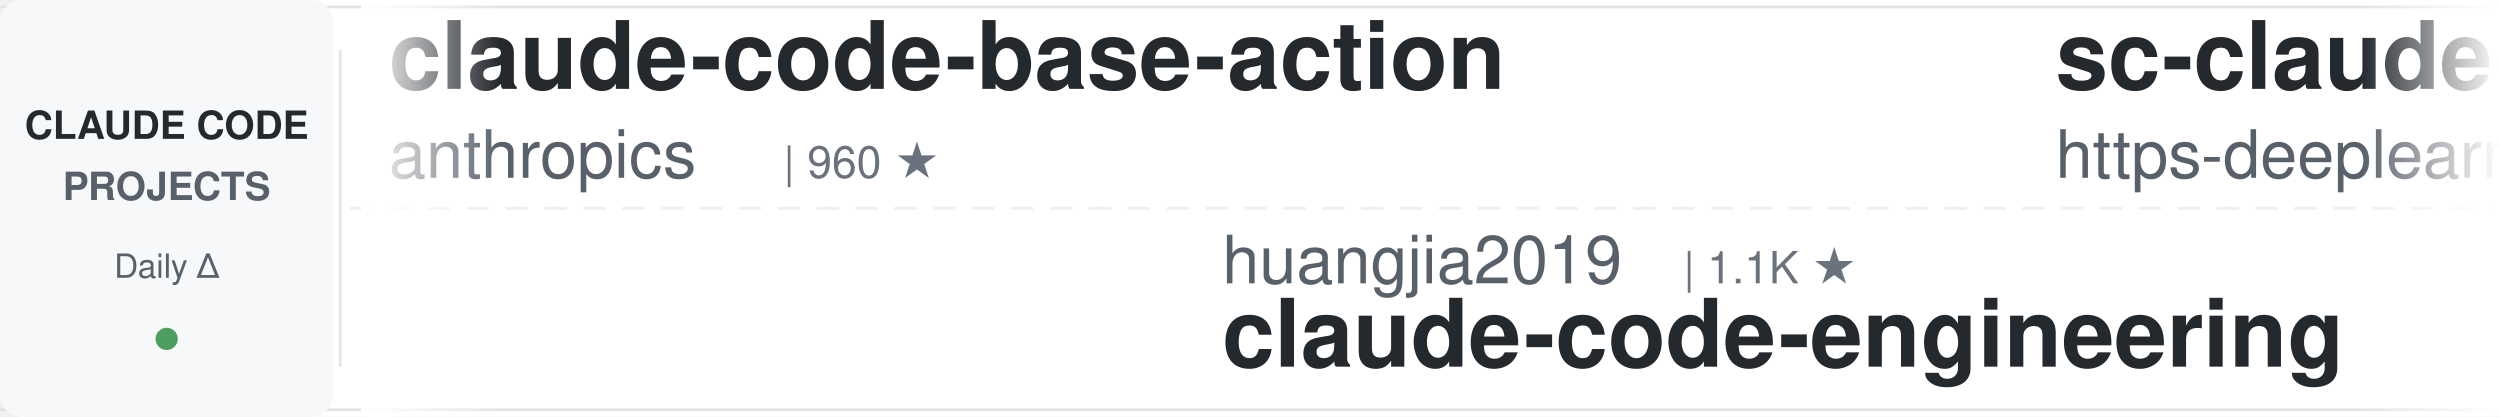
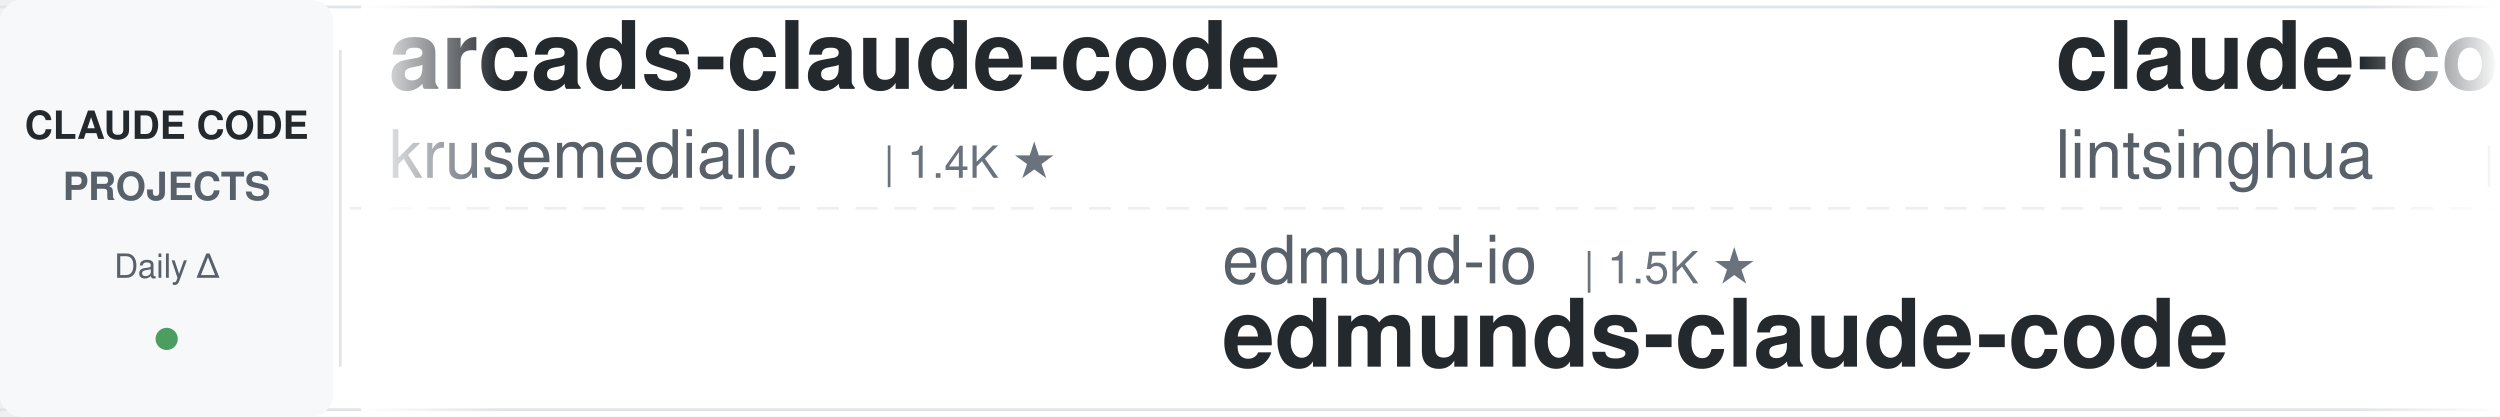
<svg xmlns="http://www.w3.org/2000/svg" width="900" height="150">
  <defs>
    <linearGradient id="leftFade" x1="0%" y1="0%" x2="100%" y2="0%">
      <stop offset="0%" style="stop-color:#ffffff;stop-opacity:1" />
      <stop offset="100%" style="stop-color:#ffffff;stop-opacity:0" />
    </linearGradient>
    <linearGradient id="rightFade" x1="0%" y1="0%" x2="100%" y2="0%">
      <stop offset="0%" style="stop-color:#ffffff;stop-opacity:0" />
      <stop offset="100%" style="stop-color:#ffffff;stop-opacity:1" />
    </linearGradient>
  </defs>
  <rect width="900" height="150" fill="#ffffff" rx="8" />
  <rect x="0" y="2" width="900" height="1" fill="#e1e4e8" />
  <rect x="0" y="147" width="900" height="1" fill="#e1e4e8" />
  <line x1="0" y1="75" x2="900" y2="75" stroke="#e1e4e8" stroke-width="1" stroke-dasharray="8 6" opacity="0.6" />
  <rect x="0" y="0" width="120" height="150" fill="#f6f8fa" rx="8" />
  <text x="60" y="50" font-family="-apple-system, BlinkMacSystemFont, 'Segoe UI', Helvetica, Arial, sans-serif" font-size="14" font-weight="600" fill="#24292e" text-anchor="middle">CLAUDE CODE</text>
  <text x="60" y="72" font-family="-apple-system, BlinkMacSystemFont, 'Segoe UI', Helvetica, Arial, sans-serif" font-size="14" font-weight="600" fill="#586069" text-anchor="middle">PROJECTS</text>
  <text x="60" y="100" font-family="-apple-system, BlinkMacSystemFont, 'Segoe UI', Helvetica, Arial, sans-serif" font-size="12" font-weight="500" fill="#586069" text-anchor="middle">Daily Δ</text>
  <circle cx="60" cy="122" r="4" fill="#22863a" opacity="0.8" />
  <rect x="122" y="18" width="1" height="114" fill="#e1e4e8" />
  <clipPath id="tickerClip">
    <rect x="130" y="0" width="770" height="150" />
  </clipPath>
  <g clip-path="url(#tickerClip)">
    <g id="tickerItems">
      <animateTransform attributeName="transform" attributeType="XML" type="translate" from="0 0" to="-3000 0" dur="54s" repeatCount="indefinite" />
      <g transform="translate(0, 0)">
-         <text x="140" y="32" font-family="-apple-system, BlinkMacSystemFont, 'Segoe UI', Helvetica, Arial, sans-serif" font-size="34" font-weight="600" fill="#24292e">claude-code-base-action</text>
-         <text x="140" y="64" font-family="-apple-system, BlinkMacSystemFont, 'Segoe UI', Helvetica, Arial, sans-serif" font-size="24" font-weight="400" fill="#586069">anthropics</text>
-         <text x="282" y="64" font-family="-apple-system, BlinkMacSystemFont, 'Segoe UI', Helvetica, Arial, sans-serif" font-size="16" font-weight="500" fill="#6a737d">| 960 ★</text>
+         <text x="140" y="32" font-family="-apple-system, BlinkMacSystemFont, 'Segoe UI', Helvetica, Arial, sans-serif" font-size="34" font-weight="600" fill="#24292e">arcads-claude-code</text>
+         <text x="140" y="64" font-family="-apple-system, BlinkMacSystemFont, 'Segoe UI', Helvetica, Arial, sans-serif" font-size="24" font-weight="400" fill="#586069">krusemediallc</text>
+         <text x="318" y="64" font-family="-apple-system, BlinkMacSystemFont, 'Segoe UI', Helvetica, Arial, sans-serif" font-size="16" font-weight="500" fill="#6a737d">| 1.4K ★</text>
      </g>
      <g transform="translate(300, 0)">
-         <text x="140" y="102" font-family="-apple-system, BlinkMacSystemFont, 'Segoe UI', Helvetica, Arial, sans-serif" font-size="24" font-weight="400" fill="#586069">huangjia2019</text>
-         <text x="306" y="102" font-family="-apple-system, BlinkMacSystemFont, 'Segoe UI', Helvetica, Arial, sans-serif" font-size="16" font-weight="500" fill="#6a737d">| 1.1K ★</text>
-         <text x="140" y="132" font-family="-apple-system, BlinkMacSystemFont, 'Segoe UI', Helvetica, Arial, sans-serif" font-size="34" font-weight="600" fill="#24292e">claude-code-engineering</text>
+         <text x="140" y="102" font-family="-apple-system, BlinkMacSystemFont, 'Segoe UI', Helvetica, Arial, sans-serif" font-size="24" font-weight="400" fill="#586069">edmund-io</text>
+         <text x="270" y="102" font-family="-apple-system, BlinkMacSystemFont, 'Segoe UI', Helvetica, Arial, sans-serif" font-size="16" font-weight="500" fill="#6a737d">| 1.5K ★</text>
+         <text x="140" y="132" font-family="-apple-system, BlinkMacSystemFont, 'Segoe UI', Helvetica, Arial, sans-serif" font-size="34" font-weight="600" fill="#24292e">edmunds-claude-code</text>
      </g>
      <g transform="translate(600, 0)">
-         <text x="140" y="32" font-family="-apple-system, BlinkMacSystemFont, 'Segoe UI', Helvetica, Arial, sans-serif" font-size="34" font-weight="600" fill="#24292e">sc-claude-code-files</text>
-         <text x="140" y="64" font-family="-apple-system, BlinkMacSystemFont, 'Segoe UI', Helvetica, Arial, sans-serif" font-size="24" font-weight="400" fill="#586069">https-deeplearning-ai</text>
-         <text x="414" y="64" font-family="-apple-system, BlinkMacSystemFont, 'Segoe UI', Helvetica, Arial, sans-serif" font-size="16" font-weight="500" fill="#6a737d">| 547 ★</text>
+         <text x="140" y="32" font-family="-apple-system, BlinkMacSystemFont, 'Segoe UI', Helvetica, Arial, sans-serif" font-size="34" font-weight="600" fill="#24292e">claude-code-book</text>
+         <text x="140" y="64" font-family="-apple-system, BlinkMacSystemFont, 'Segoe UI', Helvetica, Arial, sans-serif" font-size="24" font-weight="400" fill="#586069">lintsinghua</text>
+         <text x="294" y="64" font-family="-apple-system, BlinkMacSystemFont, 'Segoe UI', Helvetica, Arial, sans-serif" font-size="16" font-weight="500" fill="#6a737d">| 4.2K ★</text>
      </g>
      <g transform="translate(900, 0)">
-         <text x="140" y="102" font-family="-apple-system, BlinkMacSystemFont, 'Segoe UI', Helvetica, Arial, sans-serif" font-size="24" font-weight="400" fill="#586069">kodu-ai</text>
-         <text x="246" y="102" font-family="-apple-system, BlinkMacSystemFont, 'Segoe UI', Helvetica, Arial, sans-serif" font-size="16" font-weight="500" fill="#6a737d">| 5.2K ★</text>
-         <text x="140" y="132" font-family="-apple-system, BlinkMacSystemFont, 'Segoe UI', Helvetica, Arial, sans-serif" font-size="34" font-weight="600" fill="#24292e">claude-coder</text>
+         <text x="140" y="102" font-family="-apple-system, BlinkMacSystemFont, 'Segoe UI', Helvetica, Arial, sans-serif" font-size="24" font-weight="400" fill="#586069">AprilNEA</text>
+         <text x="258" y="102" font-family="-apple-system, BlinkMacSystemFont, 'Segoe UI', Helvetica, Arial, sans-serif" font-size="16" font-weight="500" fill="#6a737d">| 391 ★</text>
+         <text x="140" y="132" font-family="-apple-system, BlinkMacSystemFont, 'Segoe UI', Helvetica, Arial, sans-serif" font-size="34" font-weight="600" fill="#24292e">claude-code-source</text>
      </g>
      <g transform="translate(1200, 0)">
-         <text x="140" y="32" font-family="-apple-system, BlinkMacSystemFont, 'Segoe UI', Helvetica, Arial, sans-serif" font-size="34" font-weight="600" fill="#24292e">ClaudeCodeAgents</text>
-         <text x="140" y="64" font-family="-apple-system, BlinkMacSystemFont, 'Segoe UI', Helvetica, Arial, sans-serif" font-size="24" font-weight="400" fill="#586069">darcyegb</text>
-         <text x="258" y="64" font-family="-apple-system, BlinkMacSystemFont, 'Segoe UI', Helvetica, Arial, sans-serif" font-size="16" font-weight="500" fill="#6a737d">| 760 ★</text>
+         <text x="140" y="32" font-family="-apple-system, BlinkMacSystemFont, 'Segoe UI', Helvetica, Arial, sans-serif" font-size="34" font-weight="600" fill="#24292e">claude-code-system-promp...</text>
+         <text x="140" y="64" font-family="-apple-system, BlinkMacSystemFont, 'Segoe UI', Helvetica, Arial, sans-serif" font-size="24" font-weight="400" fill="#586069">Piebald-AI</text>
+         <text x="282" y="64" font-family="-apple-system, BlinkMacSystemFont, 'Segoe UI', Helvetica, Arial, sans-serif" font-size="16" font-weight="500" fill="#6a737d">| 12.5K ★</text>
      </g>
      <g transform="translate(1500, 0)">
-         <text x="140" y="102" font-family="-apple-system, BlinkMacSystemFont, 'Segoe UI', Helvetica, Arial, sans-serif" font-size="24" font-weight="400" fill="#586069">OneRedOak</text>
-         <text x="270" y="102" font-family="-apple-system, BlinkMacSystemFont, 'Segoe UI', Helvetica, Arial, sans-serif" font-size="16" font-weight="500" fill="#6a737d">| 3.9K ★</text>
-         <text x="140" y="132" font-family="-apple-system, BlinkMacSystemFont, 'Segoe UI', Helvetica, Arial, sans-serif" font-size="34" font-weight="600" fill="#24292e">claude-code-workflows</text>
+         <text x="140" y="102" font-family="-apple-system, BlinkMacSystemFont, 'Segoe UI', Helvetica, Arial, sans-serif" font-size="24" font-weight="400" fill="#586069">xu-xiang</text>
+         <text x="258" y="102" font-family="-apple-system, BlinkMacSystemFont, 'Segoe UI', Helvetica, Arial, sans-serif" font-size="16" font-weight="500" fill="#6a737d">| 1.9K ★</text>
+         <text x="140" y="132" font-family="-apple-system, BlinkMacSystemFont, 'Segoe UI', Helvetica, Arial, sans-serif" font-size="34" font-weight="600" fill="#24292e">everything-claude-code-z...</text>
      </g>
      <g transform="translate(1800, 0)">
-         <text x="140" y="32" font-family="-apple-system, BlinkMacSystemFont, 'Segoe UI', Helvetica, Arial, sans-serif" font-size="34" font-weight="600" fill="#24292e">how-claude-code-works</text>
-         <text x="140" y="64" font-family="-apple-system, BlinkMacSystemFont, 'Segoe UI', Helvetica, Arial, sans-serif" font-size="24" font-weight="400" fill="#586069">Windy3f3f3f3f</text>
-         <text x="318" y="64" font-family="-apple-system, BlinkMacSystemFont, 'Segoe UI', Helvetica, Arial, sans-serif" font-size="16" font-weight="500" fill="#6a737d">| 3.6K ★</text>
+         <text x="140" y="32" font-family="-apple-system, BlinkMacSystemFont, 'Segoe UI', Helvetica, Arial, sans-serif" font-size="34" font-weight="600" fill="#24292e">ECC</text>
+         <text x="140" y="64" font-family="-apple-system, BlinkMacSystemFont, 'Segoe UI', Helvetica, Arial, sans-serif" font-size="24" font-weight="400" fill="#586069">affaan-m</text>
+         <text x="258" y="64" font-family="-apple-system, BlinkMacSystemFont, 'Segoe UI', Helvetica, Arial, sans-serif" font-size="16" font-weight="500" fill="#6a737d">| 244.4K ★</text>
      </g>
      <g transform="translate(2100, 0)">
        <text x="140" y="102" font-family="-apple-system, BlinkMacSystemFont, 'Segoe UI', Helvetica, Arial, sans-serif" font-size="24" font-weight="400" fill="#586069">Windy3f3f3f3f</text>
        <text x="318" y="102" font-family="-apple-system, BlinkMacSystemFont, 'Segoe UI', Helvetica, Arial, sans-serif" font-size="16" font-weight="500" fill="#6a737d">| 2.6K ★</text>
        <text x="140" y="132" font-family="-apple-system, BlinkMacSystemFont, 'Segoe UI', Helvetica, Arial, sans-serif" font-size="34" font-weight="600" fill="#24292e">claude-code-from-scratch</text>
      </g>
      <g transform="translate(2400, 0)">
-         <text x="140" y="32" font-family="-apple-system, BlinkMacSystemFont, 'Segoe UI', Helvetica, Arial, sans-serif" font-size="34" font-weight="600" fill="#24292e">claude-code-cli</text>
-         <text x="140" y="64" font-family="-apple-system, BlinkMacSystemFont, 'Segoe UI', Helvetica, Arial, sans-serif" font-size="24" font-weight="400" fill="#586069">huangserva</text>
-         <text x="282" y="64" font-family="-apple-system, BlinkMacSystemFont, 'Segoe UI', Helvetica, Arial, sans-serif" font-size="16" font-weight="500" fill="#6a737d">| 626 ★</text>
+         <text x="140" y="32" font-family="-apple-system, BlinkMacSystemFont, 'Segoe UI', Helvetica, Arial, sans-serif" font-size="34" font-weight="600" fill="#24292e">claude-code-source</text>
+         <text x="140" y="64" font-family="-apple-system, BlinkMacSystemFont, 'Segoe UI', Helvetica, Arial, sans-serif" font-size="24" font-weight="400" fill="#586069">JrCx7scC</text>
+         <text x="258" y="64" font-family="-apple-system, BlinkMacSystemFont, 'Segoe UI', Helvetica, Arial, sans-serif" font-size="16" font-weight="500" fill="#6a737d">| 375 ★</text>
      </g>
      <g transform="translate(2700, 0)">
-         <text x="140" y="102" font-family="-apple-system, BlinkMacSystemFont, 'Segoe UI', Helvetica, Arial, sans-serif" font-size="24" font-weight="400" fill="#586069">AICoderTudou</text>
-         <text x="306" y="102" font-family="-apple-system, BlinkMacSystemFont, 'Segoe UI', Helvetica, Arial, sans-serif" font-size="16" font-weight="500" fill="#6a737d">| 495 ★</text>
-         <text x="140" y="132" font-family="-apple-system, BlinkMacSystemFont, 'Segoe UI', Helvetica, Arial, sans-serif" font-size="34" font-weight="600" fill="#24292e">claude-code-tudou</text>
+         <text x="140" y="102" font-family="-apple-system, BlinkMacSystemFont, 'Segoe UI', Helvetica, Arial, sans-serif" font-size="24" font-weight="400" fill="#586069">Alishahryar1</text>
+         <text x="306" y="102" font-family="-apple-system, BlinkMacSystemFont, 'Segoe UI', Helvetica, Arial, sans-serif" font-size="16" font-weight="500" fill="#6a737d">| 51.7K ★</text>
+         <text x="140" y="132" font-family="-apple-system, BlinkMacSystemFont, 'Segoe UI', Helvetica, Arial, sans-serif" font-size="34" font-weight="600" fill="#24292e">free-claude-code</text>
      </g>
      <g transform="translate(3000, 0)">
-         <text x="140" y="32" font-family="-apple-system, BlinkMacSystemFont, 'Segoe UI', Helvetica, Arial, sans-serif" font-size="34" font-weight="600" fill="#24292e">claude-code-base-action</text>
-         <text x="140" y="64" font-family="-apple-system, BlinkMacSystemFont, 'Segoe UI', Helvetica, Arial, sans-serif" font-size="24" font-weight="400" fill="#586069">anthropics</text>
-         <text x="282" y="64" font-family="-apple-system, BlinkMacSystemFont, 'Segoe UI', Helvetica, Arial, sans-serif" font-size="16" font-weight="500" fill="#6a737d">| 960 ★</text>
+         <text x="140" y="32" font-family="-apple-system, BlinkMacSystemFont, 'Segoe UI', Helvetica, Arial, sans-serif" font-size="34" font-weight="600" fill="#24292e">arcads-claude-code</text>
+         <text x="140" y="64" font-family="-apple-system, BlinkMacSystemFont, 'Segoe UI', Helvetica, Arial, sans-serif" font-size="24" font-weight="400" fill="#586069">krusemediallc</text>
+         <text x="318" y="64" font-family="-apple-system, BlinkMacSystemFont, 'Segoe UI', Helvetica, Arial, sans-serif" font-size="16" font-weight="500" fill="#6a737d">| 1.4K ★</text>
      </g>
      <g transform="translate(3300, 0)">
-         <text x="140" y="102" font-family="-apple-system, BlinkMacSystemFont, 'Segoe UI', Helvetica, Arial, sans-serif" font-size="24" font-weight="400" fill="#586069">huangjia2019</text>
-         <text x="306" y="102" font-family="-apple-system, BlinkMacSystemFont, 'Segoe UI', Helvetica, Arial, sans-serif" font-size="16" font-weight="500" fill="#6a737d">| 1.1K ★</text>
-         <text x="140" y="132" font-family="-apple-system, BlinkMacSystemFont, 'Segoe UI', Helvetica, Arial, sans-serif" font-size="34" font-weight="600" fill="#24292e">claude-code-engineering</text>
+         <text x="140" y="102" font-family="-apple-system, BlinkMacSystemFont, 'Segoe UI', Helvetica, Arial, sans-serif" font-size="24" font-weight="400" fill="#586069">edmund-io</text>
+         <text x="270" y="102" font-family="-apple-system, BlinkMacSystemFont, 'Segoe UI', Helvetica, Arial, sans-serif" font-size="16" font-weight="500" fill="#6a737d">| 1.5K ★</text>
+         <text x="140" y="132" font-family="-apple-system, BlinkMacSystemFont, 'Segoe UI', Helvetica, Arial, sans-serif" font-size="34" font-weight="600" fill="#24292e">edmunds-claude-code</text>
      </g>
      <g transform="translate(3600, 0)">
-         <text x="140" y="32" font-family="-apple-system, BlinkMacSystemFont, 'Segoe UI', Helvetica, Arial, sans-serif" font-size="34" font-weight="600" fill="#24292e">sc-claude-code-files</text>
-         <text x="140" y="64" font-family="-apple-system, BlinkMacSystemFont, 'Segoe UI', Helvetica, Arial, sans-serif" font-size="24" font-weight="400" fill="#586069">https-deeplearning-ai</text>
-         <text x="414" y="64" font-family="-apple-system, BlinkMacSystemFont, 'Segoe UI', Helvetica, Arial, sans-serif" font-size="16" font-weight="500" fill="#6a737d">| 547 ★</text>
+         <text x="140" y="32" font-family="-apple-system, BlinkMacSystemFont, 'Segoe UI', Helvetica, Arial, sans-serif" font-size="34" font-weight="600" fill="#24292e">claude-code-book</text>
+         <text x="140" y="64" font-family="-apple-system, BlinkMacSystemFont, 'Segoe UI', Helvetica, Arial, sans-serif" font-size="24" font-weight="400" fill="#586069">lintsinghua</text>
+         <text x="294" y="64" font-family="-apple-system, BlinkMacSystemFont, 'Segoe UI', Helvetica, Arial, sans-serif" font-size="16" font-weight="500" fill="#6a737d">| 4.2K ★</text>
      </g>
      <g transform="translate(3900, 0)">
-         <text x="140" y="102" font-family="-apple-system, BlinkMacSystemFont, 'Segoe UI', Helvetica, Arial, sans-serif" font-size="24" font-weight="400" fill="#586069">kodu-ai</text>
-         <text x="246" y="102" font-family="-apple-system, BlinkMacSystemFont, 'Segoe UI', Helvetica, Arial, sans-serif" font-size="16" font-weight="500" fill="#6a737d">| 5.2K ★</text>
-         <text x="140" y="132" font-family="-apple-system, BlinkMacSystemFont, 'Segoe UI', Helvetica, Arial, sans-serif" font-size="34" font-weight="600" fill="#24292e">claude-coder</text>
+         <text x="140" y="102" font-family="-apple-system, BlinkMacSystemFont, 'Segoe UI', Helvetica, Arial, sans-serif" font-size="24" font-weight="400" fill="#586069">AprilNEA</text>
+         <text x="258" y="102" font-family="-apple-system, BlinkMacSystemFont, 'Segoe UI', Helvetica, Arial, sans-serif" font-size="16" font-weight="500" fill="#6a737d">| 391 ★</text>
+         <text x="140" y="132" font-family="-apple-system, BlinkMacSystemFont, 'Segoe UI', Helvetica, Arial, sans-serif" font-size="34" font-weight="600" fill="#24292e">claude-code-source</text>
      </g>
    </g>
  </g>
  <rect x="130" y="0" width="50" height="150" fill="url(#leftFade)" />
  <rect x="850" y="0" width="50" height="150" fill="url(#rightFade)" />
</svg>
